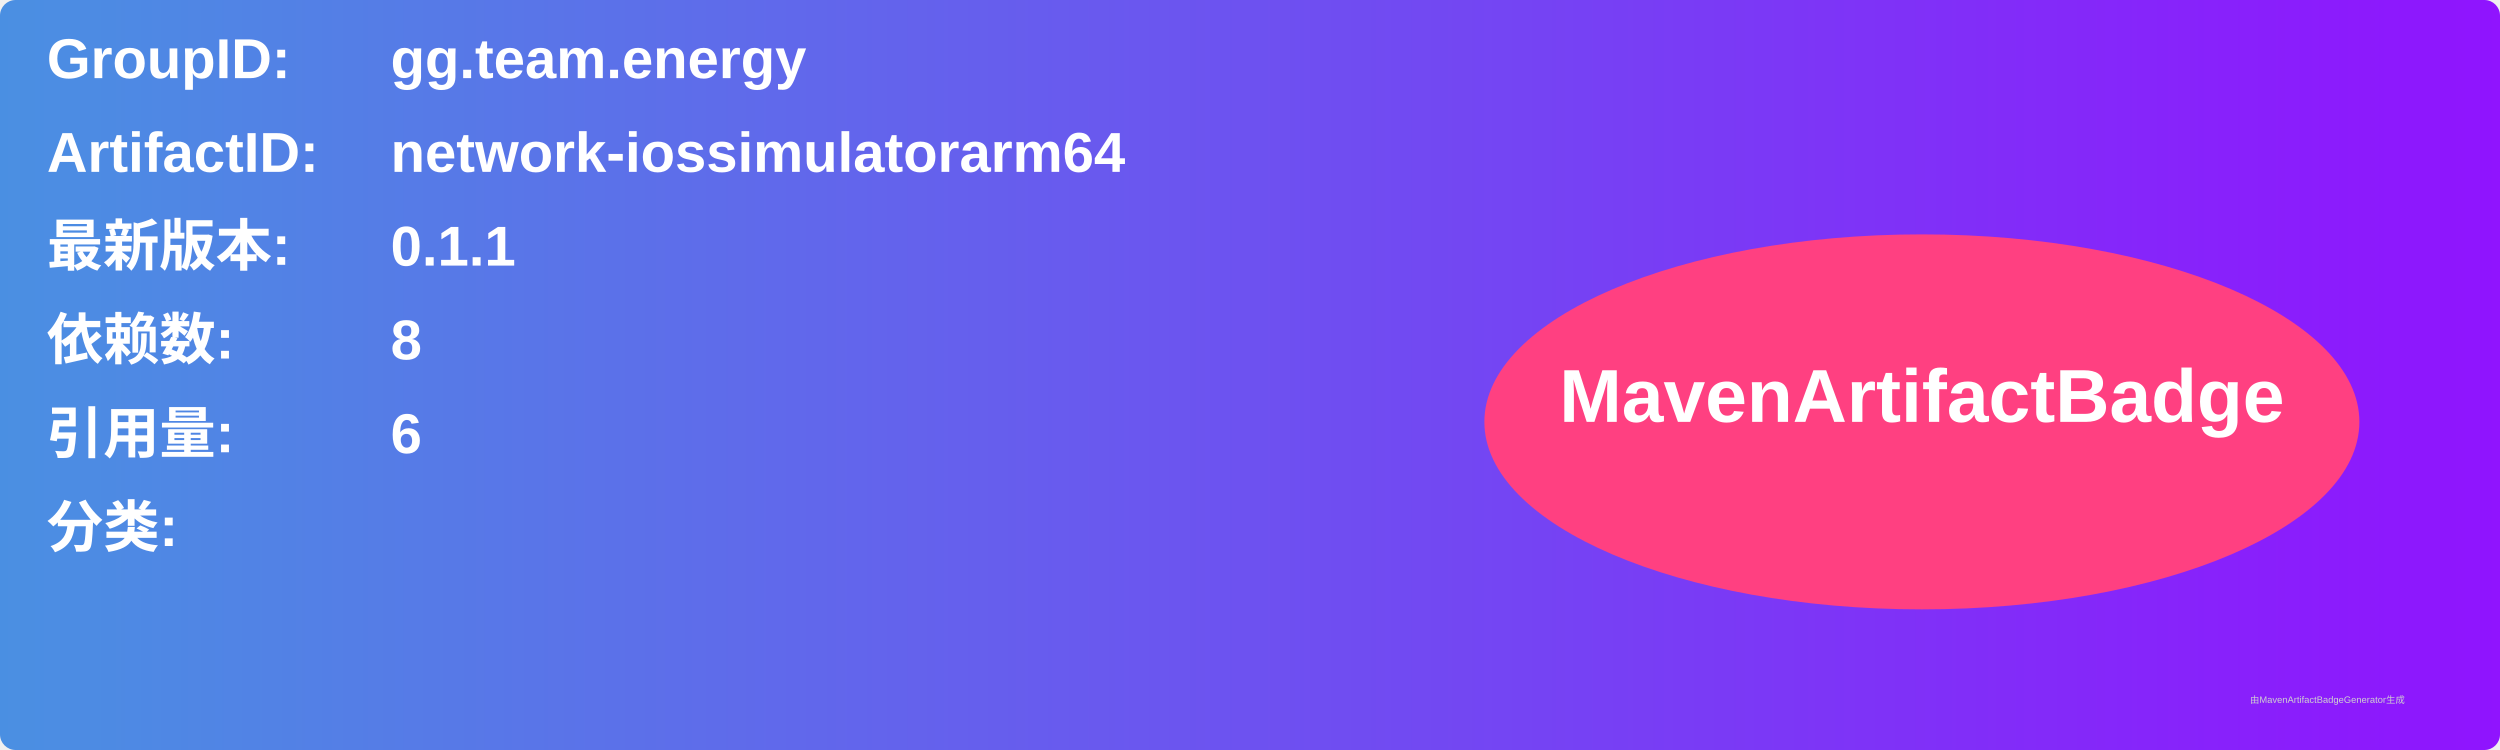
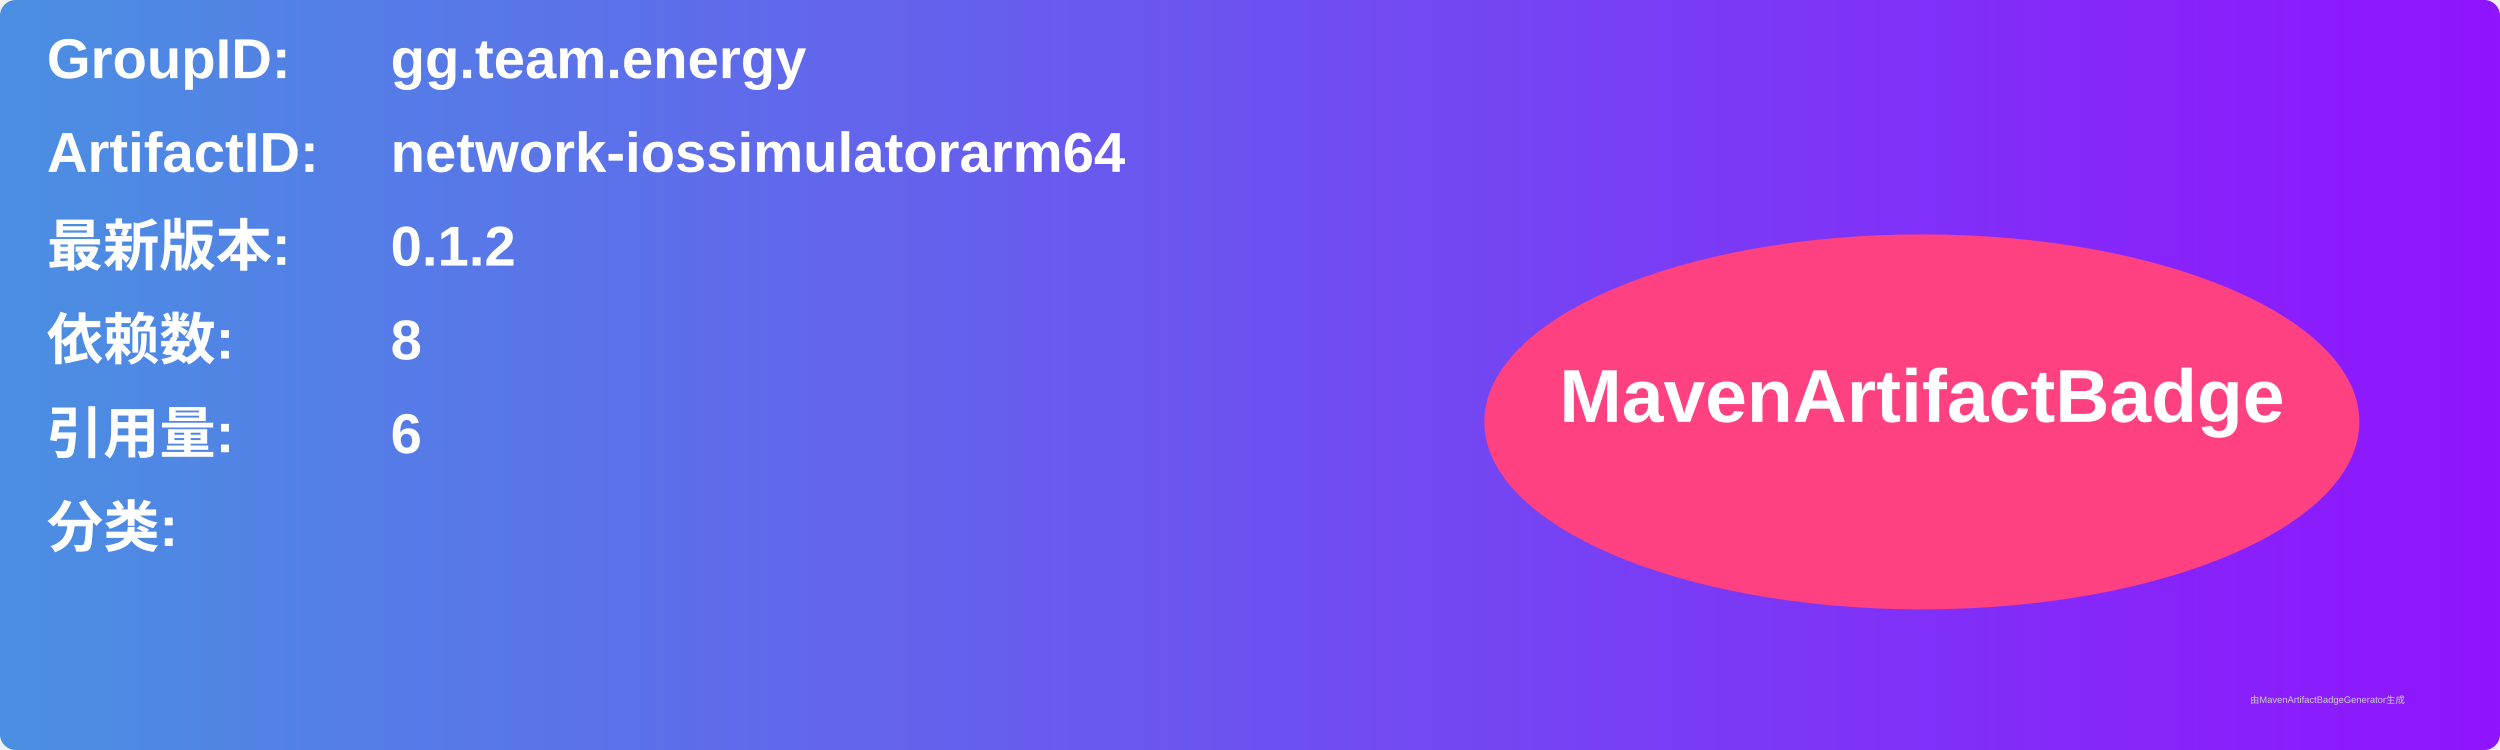
<svg xmlns="http://www.w3.org/2000/svg" width="800" height="240" viewBox="0 0 800 240">
  <linearGradient id="grad" x1="0%" y1="0%" x2="100%" y2="0%">
    <stop offset="0%" stop-color="#4a90e2" />
    <stop offset="100%" stop-color="#9013fe" />
  </linearGradient>
  <rect width="100%" height="100%" rx="5" ry="5" fill="url(#grad)" />
  <g transform="translate(15, 15)">
    <text x="0" y="10" font-family="Arial" font-size="18" fill="white" font-weight="bold" width="260">GroupID:</text>
    <text x="110" y="10" font-family="Arial" font-size="18" fill="white" font-weight="bold" width="460">gg.team.energy</text>
    <text x="0" y="40" font-family="Arial" font-size="18" fill="white" font-weight="bold" width="260">ArtifactID:</text>
    <text x="110" y="40" font-family="Arial" font-size="18" fill="white" font-weight="bold" width="460">network-iossimulatorarm64</text>
    <text x="0" y="70" font-family="Arial" font-size="18" fill="white" font-weight="bold">最新版本:</text>
    <text x="110" y="70" font-family="Arial" font-size="18" fill="white" font-weight="bold">
-       <tspan font-weight="bold">0.1.1</tspan>
+       <tspan font-weight="bold">0.1.2</tspan>
    </text>
    <text x="0" y="100" font-family="Arial" font-size="18" fill="white" font-weight="bold">依赖数: </text>
    <text x="110" y="100" font-family="Arial" font-size="18" fill="white">
      <tspan font-weight="bold">8</tspan>
    </text>
    <text x="0" y="130" font-family="Arial" font-size="18" fill="white" font-weight="bold">引用量: </text>
    <text x="110" y="130" font-family="Arial" font-size="18" fill="white">
      <tspan font-weight="bold">6</tspan>
    </text>
    <text x="0" y="160" font-family="Arial" font-size="18" fill="white" font-weight="bold">分类:</text>
    <text x="10" y="190" font-family="Arial" font-size="10" fill="white">
      <tspan font-weight="bold" />
    </text>
    <ellipse cx="600" cy="120" rx="140" ry="60" fill="#ff4081" />
    <text x="600" y="120" text-anchor="middle" font-family="Arial" font-size="24" fill="white" font-weight="bold">MavenArtifactBadge</text>
  </g>
  <text x="720" y="225" font-family="Arial" font-size="3" fill="#d0d0d0">由MavenArtifactBadgeGenerator生成</text>
</svg>
